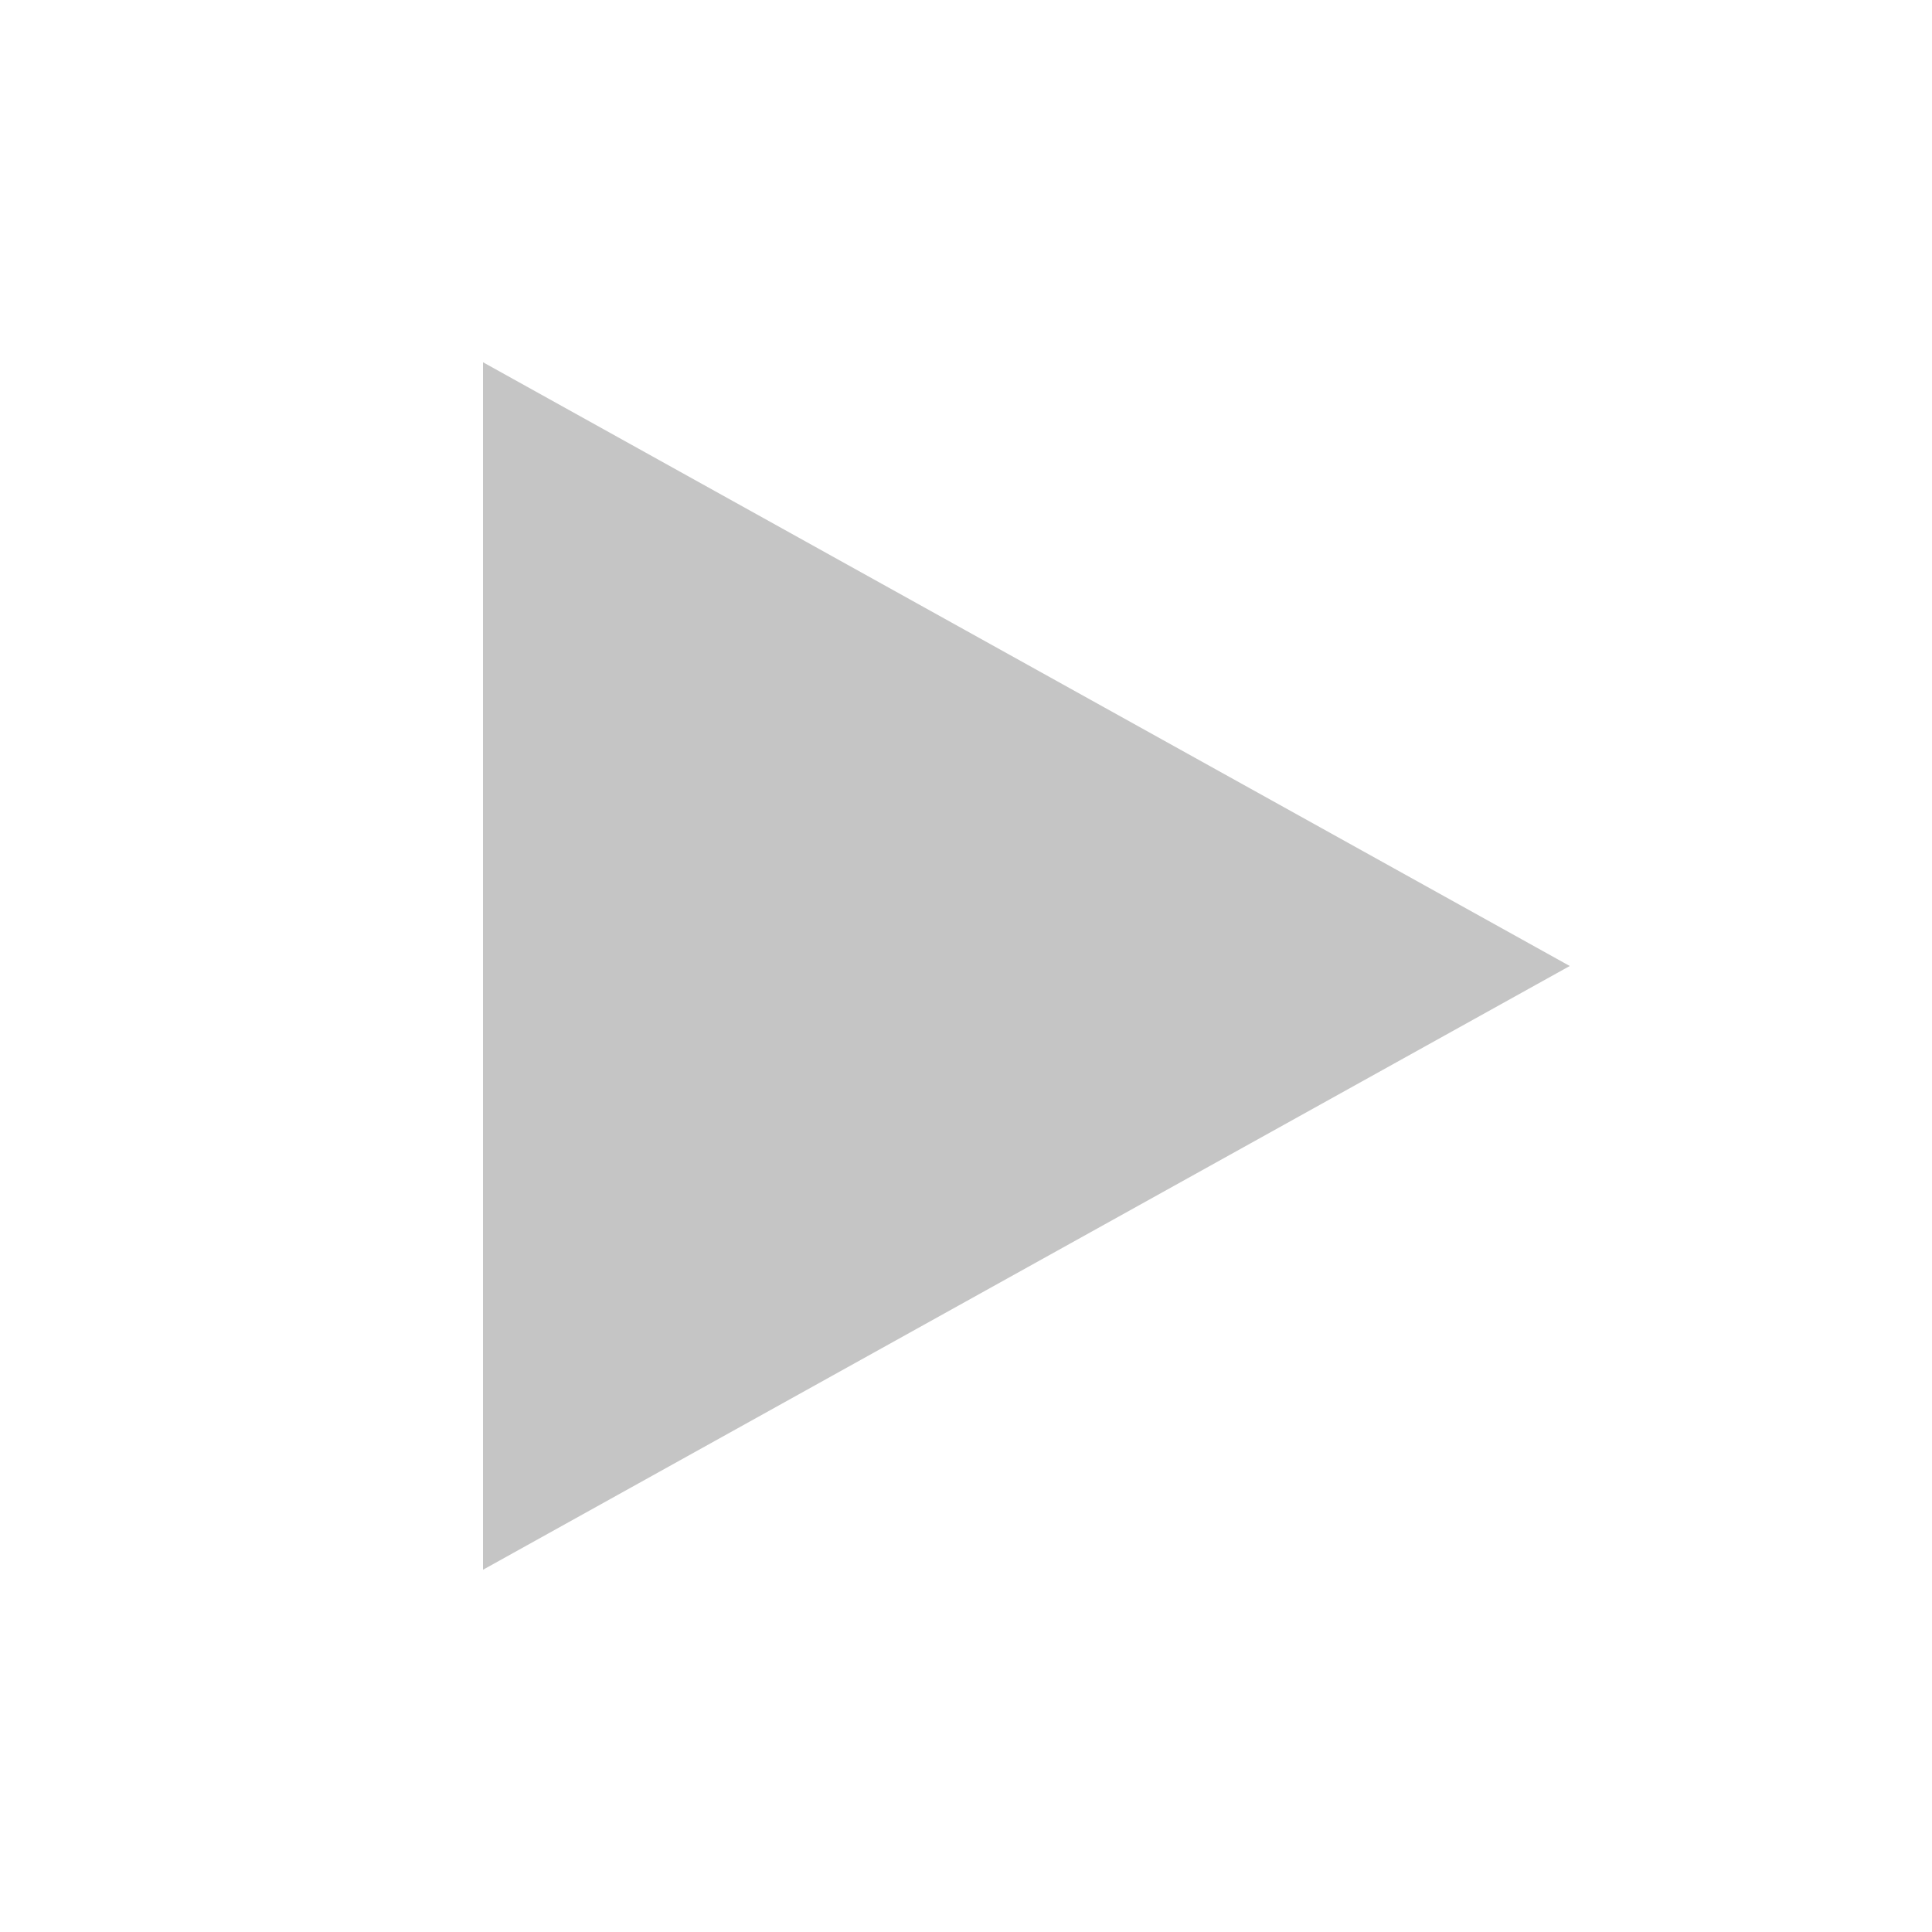
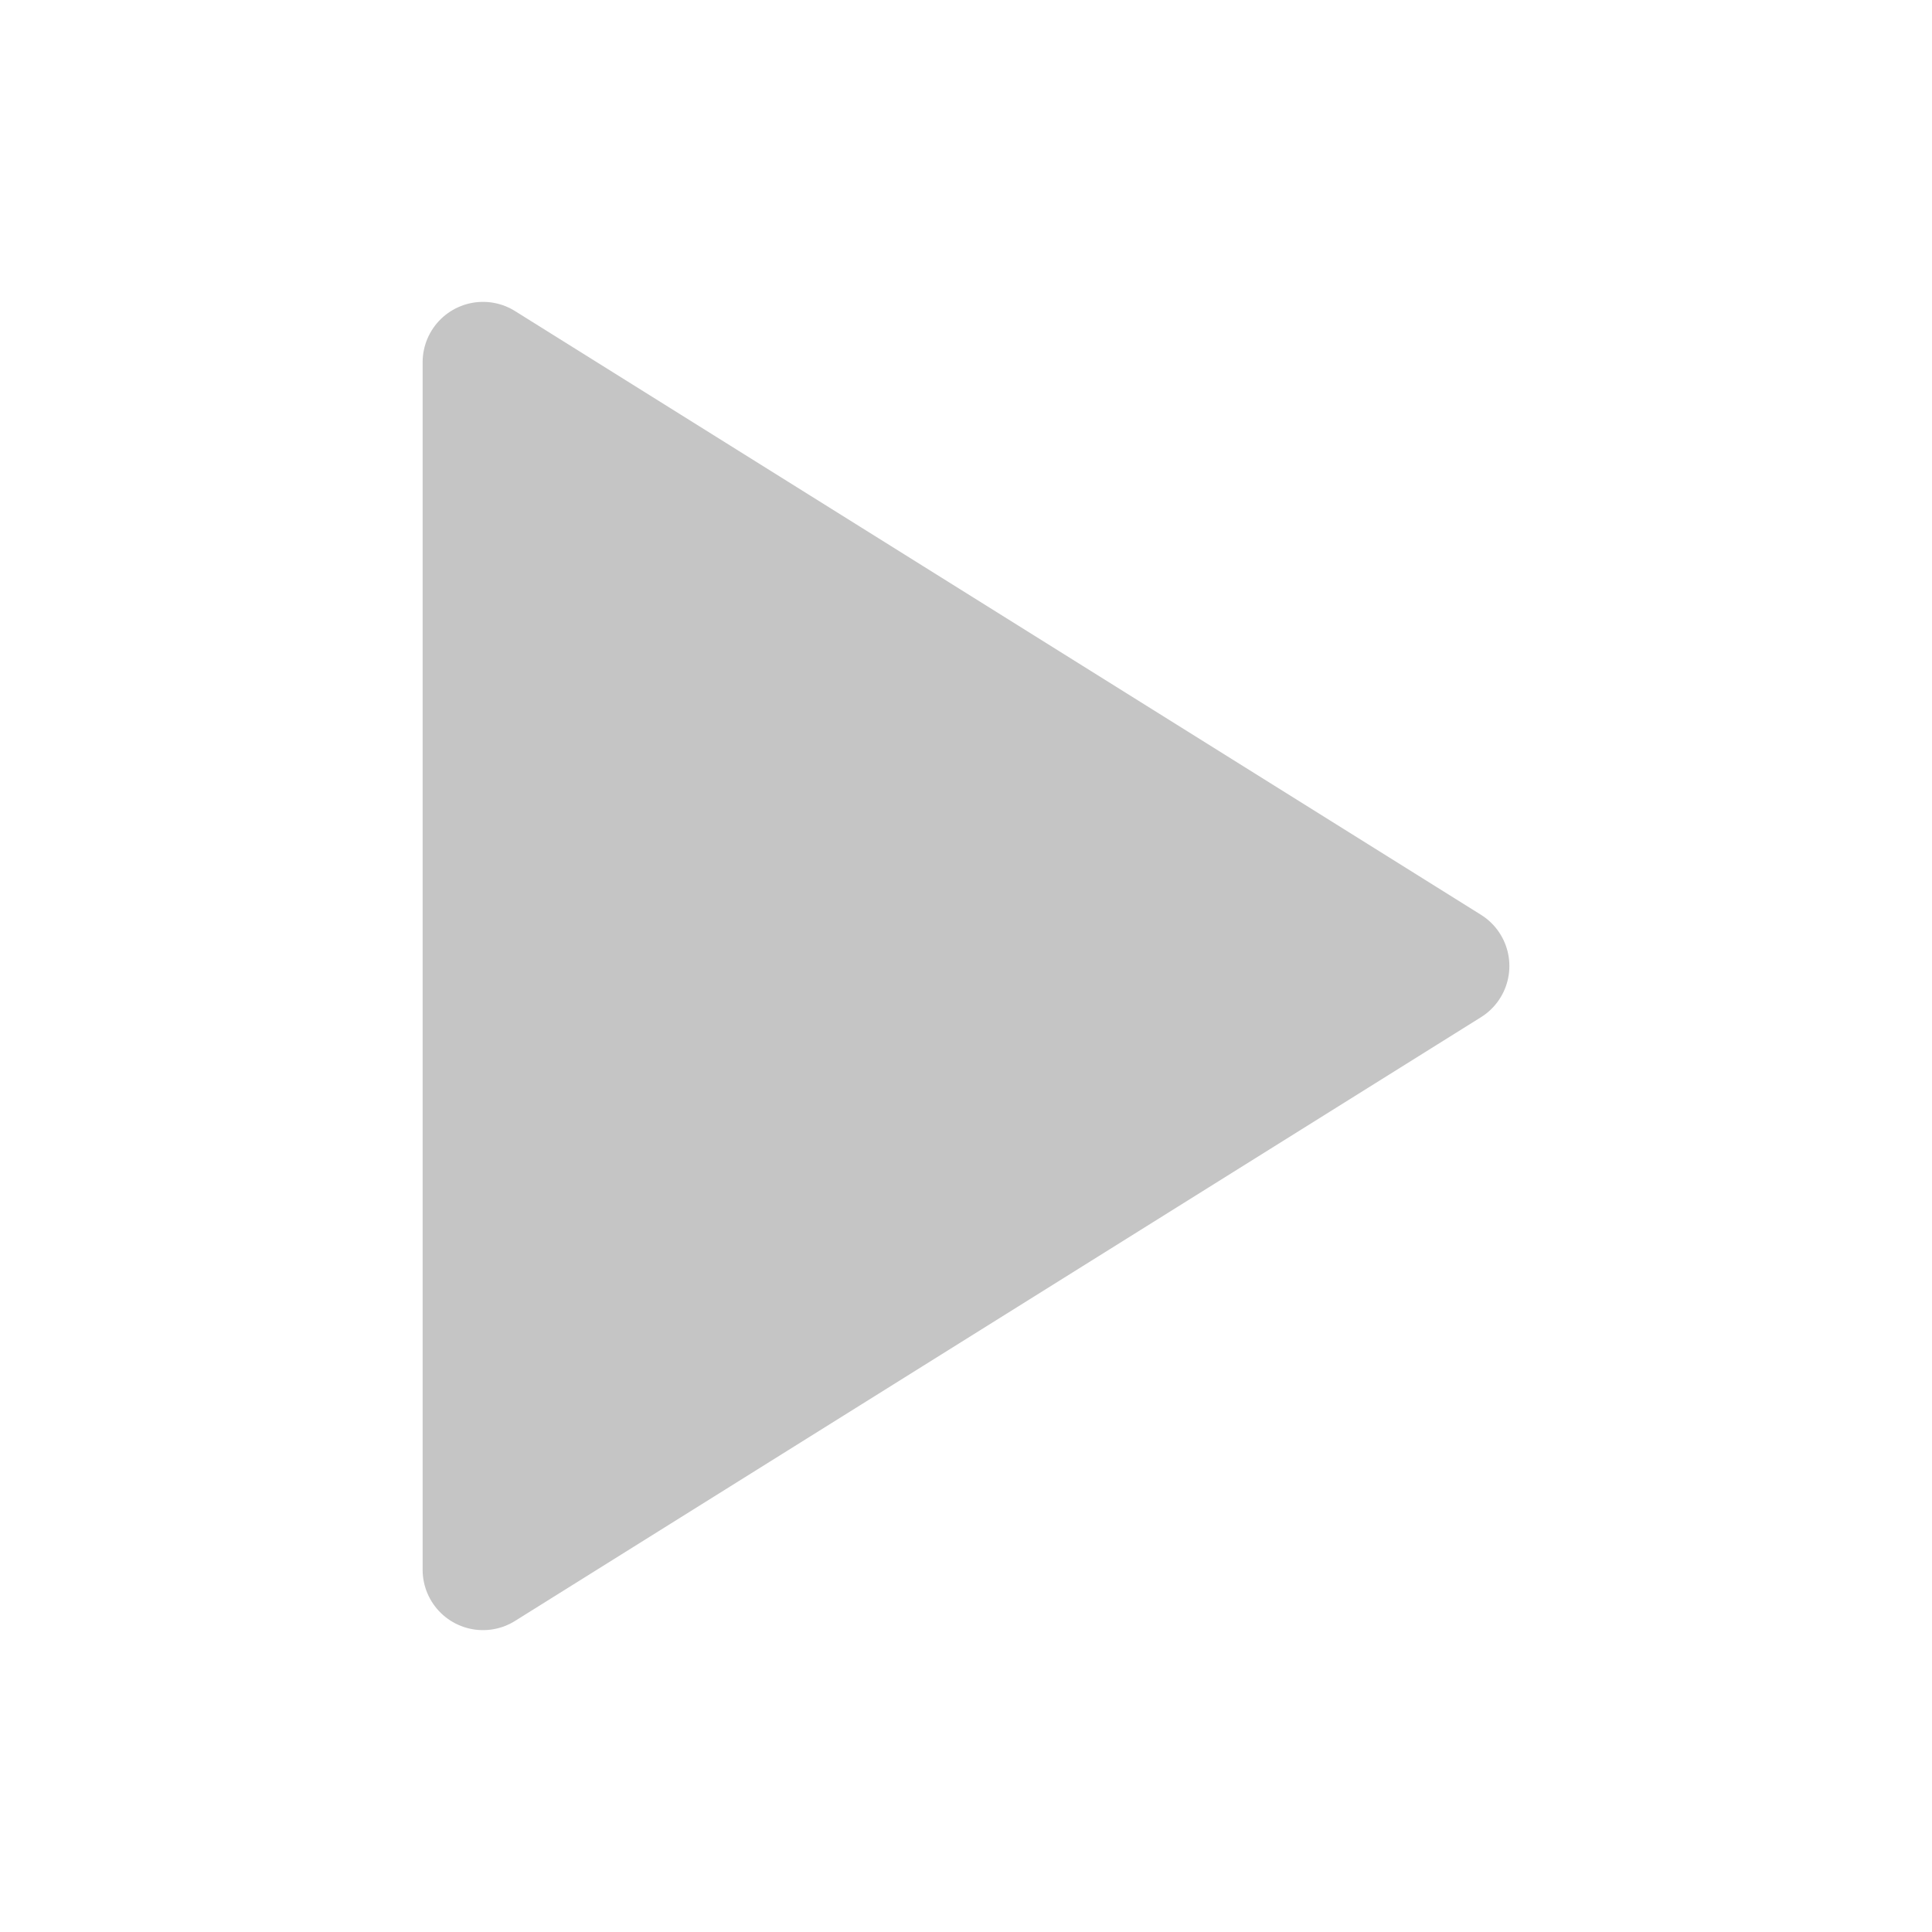
<svg xmlns="http://www.w3.org/2000/svg" width="16" height="16" viewBox="0 0 16 16" fill="none" version="1.1">
-   <path d="M 4,3 V 13 L 13,8 Z" fill="#C5C5C5" />
+   <path d="M4 3L12 8L4 13V3Z" fill="#C5C5C5" stroke="#C5C5C5" stroke-width="1" stroke-linecap="round" stroke-linejoin="round" />
</svg>
